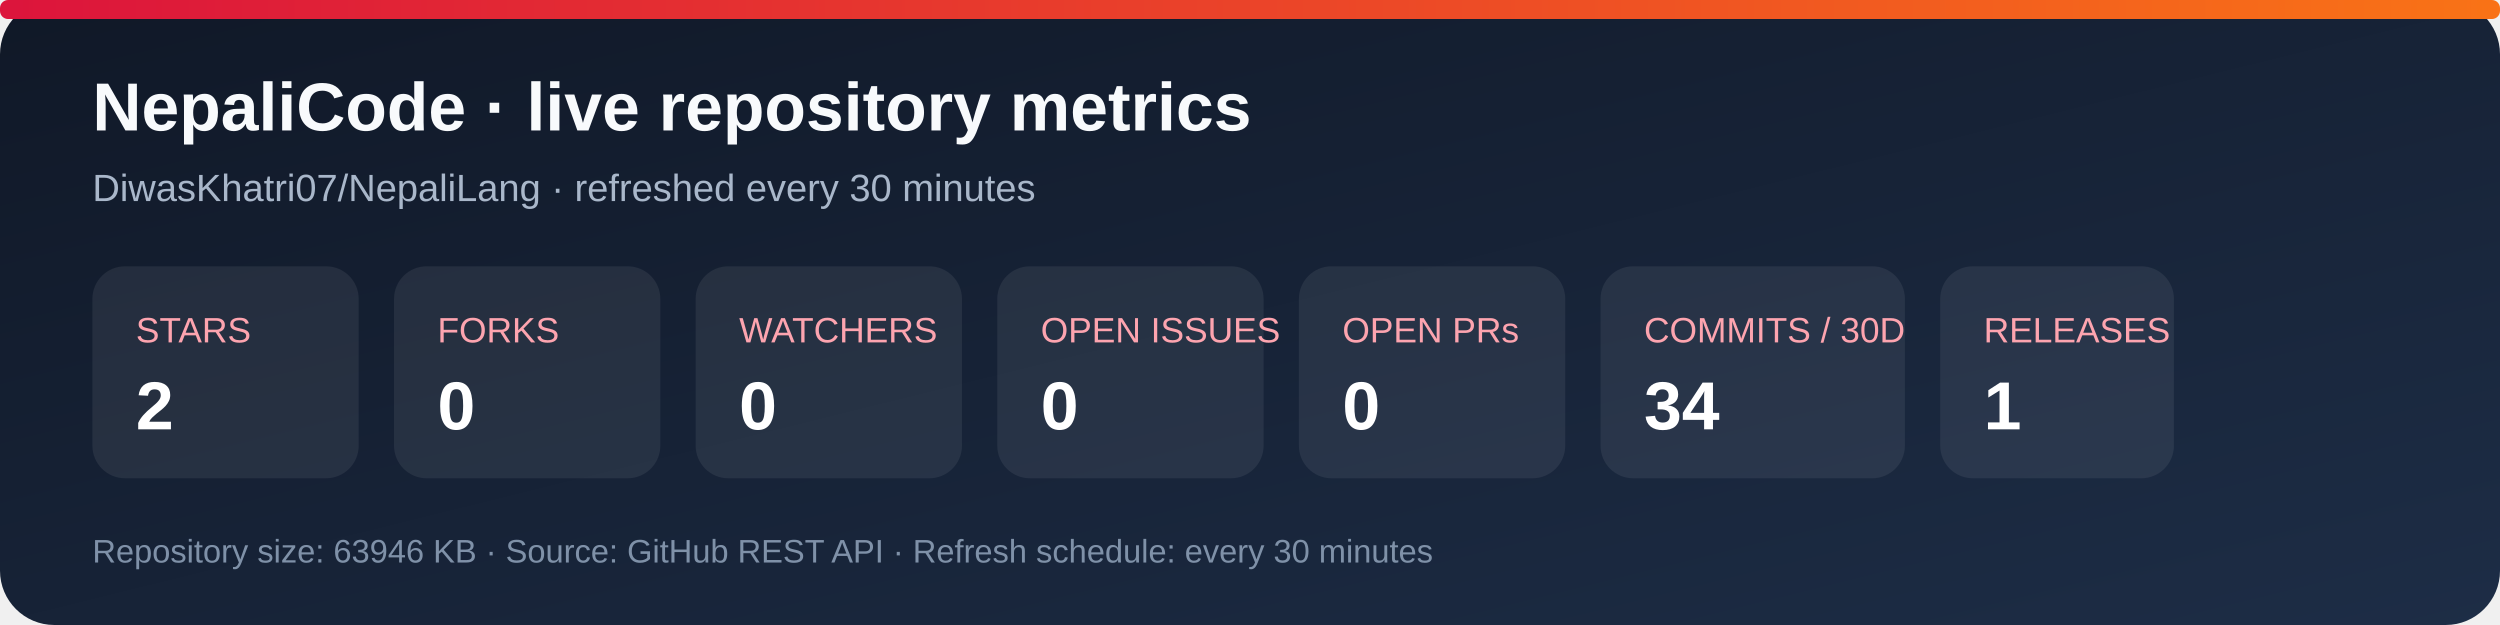
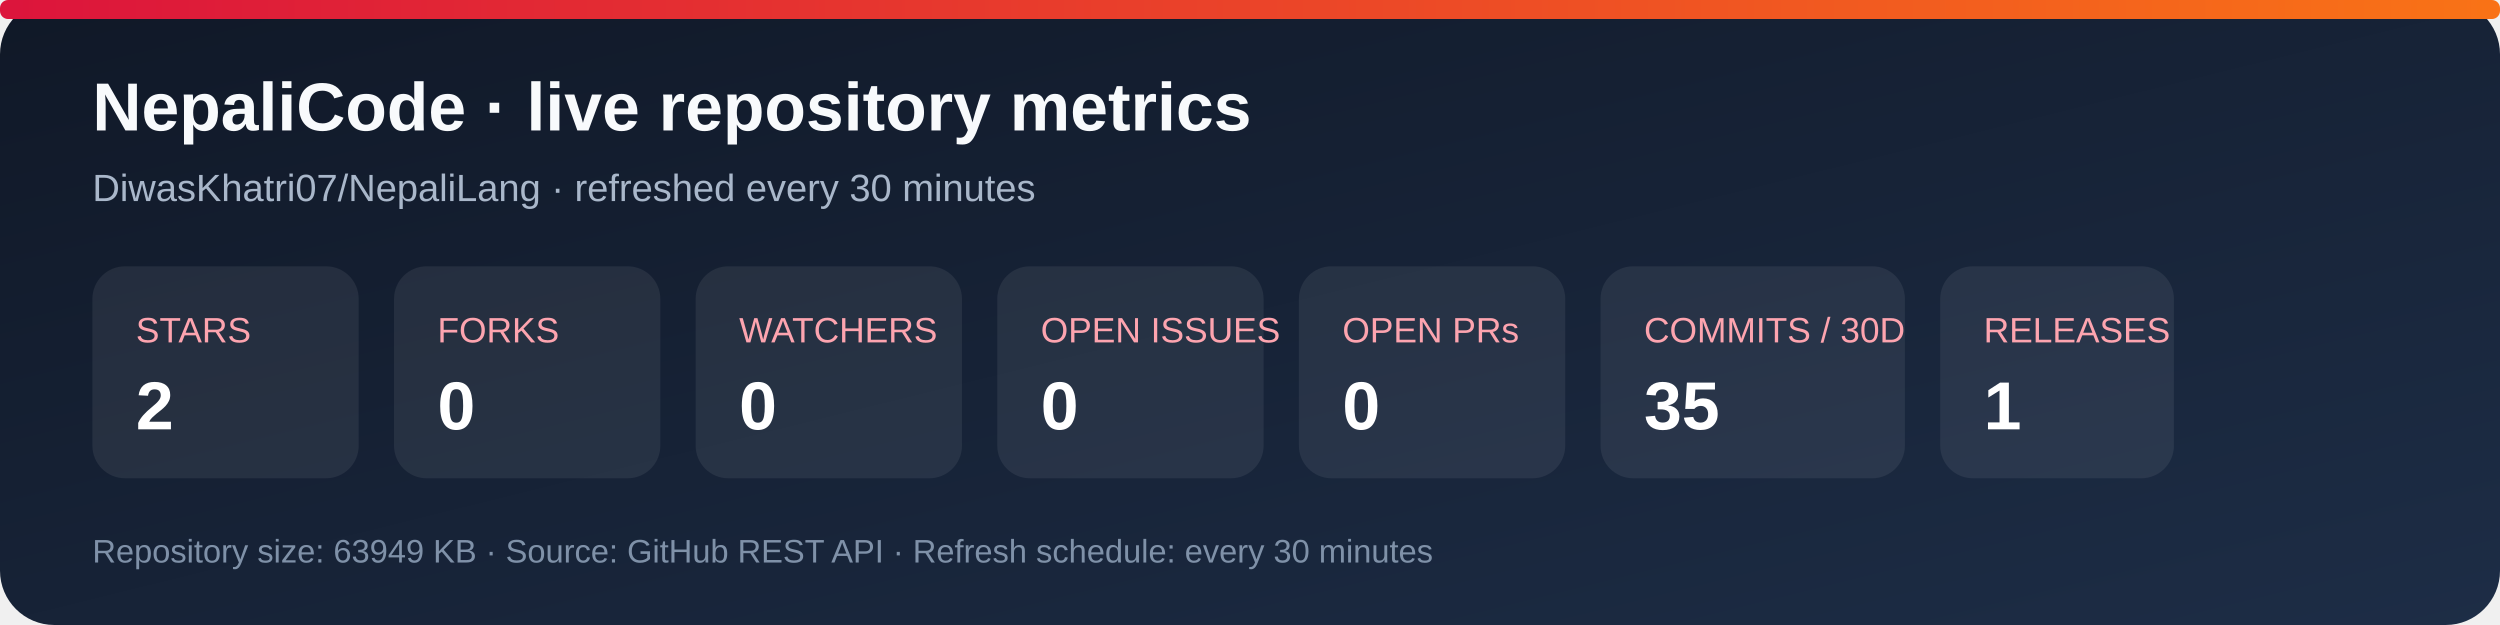
<svg xmlns="http://www.w3.org/2000/svg" width="920" height="230" viewBox="0 0 920 230" role="img" aria-labelledby="title desc">
  <defs>
    <linearGradient id="bg" x1="0" y1="0" x2="1" y2="1">
      <stop stop-color="#101827" />
      <stop offset="1" stop-color="#1d2d46" />
    </linearGradient>
    <linearGradient id="accent" x1="0" y1="0" x2="1" y2="0">
      <stop stop-color="#dc143c" />
      <stop offset="1" stop-color="#f97316" />
    </linearGradient>
  </defs>
  <rect width="920" height="230" rx="20" fill="url(#bg)" />
  <rect x="0" y="0" width="920" height="7" rx="3" fill="url(#accent)" />
  <text x="34" y="48" fill="#f8fafc" font-family="Arial, sans-serif" font-size="25" font-weight="700">NepaliCode · live repository metrics</text>
  <text x="34" y="74" fill="#a9b7ca" font-family="Arial, sans-serif" font-size="14">DiwasKhatri07/NepaliLang · refreshed every 30 minutes</text>
  <g font-family="Arial, sans-serif">
    <rect x="34" y="98" width="98" height="78" rx="12" fill="#ffffff12" />
    <text x="50" y="126" fill="#fda4af" font-size="13">STARS</text>
    <text x="50" y="158" fill="#fff" font-size="25" font-weight="700">2</text>
    <rect x="145" y="98" width="98" height="78" rx="12" fill="#ffffff12" />
    <text x="161" y="126" fill="#fda4af" font-size="13">FORKS</text>
    <text x="161" y="158" fill="#fff" font-size="25" font-weight="700">0</text>
    <rect x="256" y="98" width="98" height="78" rx="12" fill="#ffffff12" />
    <text x="272" y="126" fill="#fda4af" font-size="13">WATCHERS</text>
    <text x="272" y="158" fill="#fff" font-size="25" font-weight="700">0</text>
    <rect x="367" y="98" width="98" height="78" rx="12" fill="#ffffff12" />
    <text x="383" y="126" fill="#fda4af" font-size="13">OPEN ISSUES</text>
    <text x="383" y="158" fill="#fff" font-size="25" font-weight="700">0</text>
    <rect x="478" y="98" width="98" height="78" rx="12" fill="#ffffff12" />
    <text x="494" y="126" fill="#fda4af" font-size="13">OPEN PRs</text>
    <text x="494" y="158" fill="#fff" font-size="25" font-weight="700">0</text>
    <rect x="589" y="98" width="112" height="78" rx="12" fill="#ffffff12" />
    <text x="605" y="126" fill="#fda4af" font-size="13">COMMITS / 30D</text>
-     <text x="605" y="158" fill="#fff" font-size="25" font-weight="700">34</text>
+     <text x="605" y="158" fill="#fff" font-size="25" font-weight="700">35</text>
    <rect x="714" y="98" width="86" height="78" rx="12" fill="#ffffff12" />
    <text x="730" y="126" fill="#fda4af" font-size="13">RELEASES</text>
    <text x="730" y="158" fill="#fff" font-size="25" font-weight="700">1</text>
  </g>
-   <text x="34" y="207" fill="#7f91a8" font-family="Arial, sans-serif" font-size="12">Repository size: 63946 KB · Source: GitHub REST API · Refresh schedule: every 30 minutes</text>
+   <text x="34" y="207" fill="#7f91a8" font-family="Arial, sans-serif" font-size="12">Repository size: 63949 KB · Source: GitHub REST API · Refresh schedule: every 30 minutes</text>
</svg>
